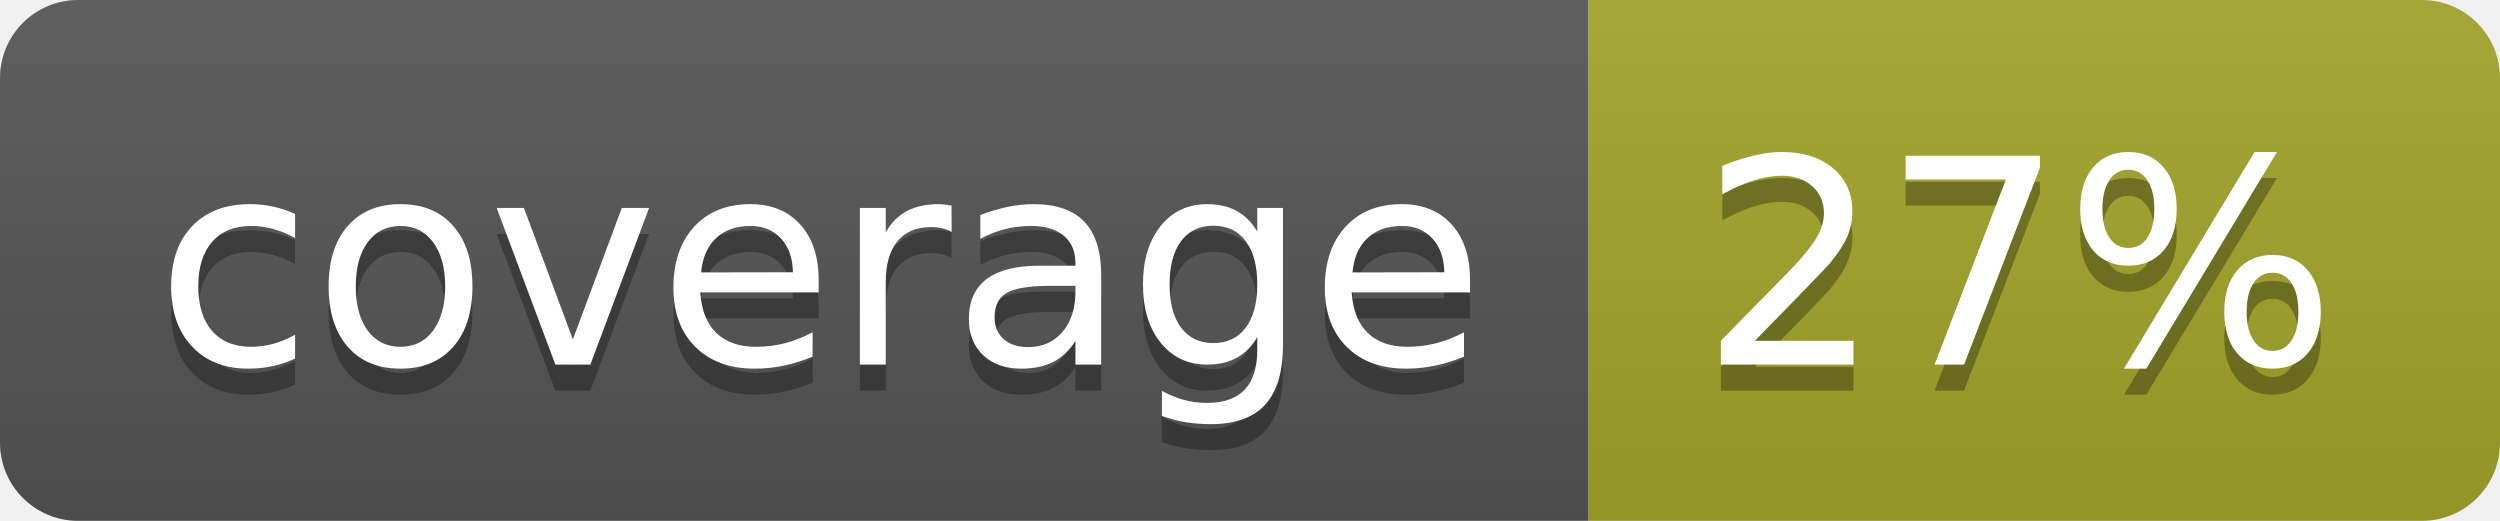
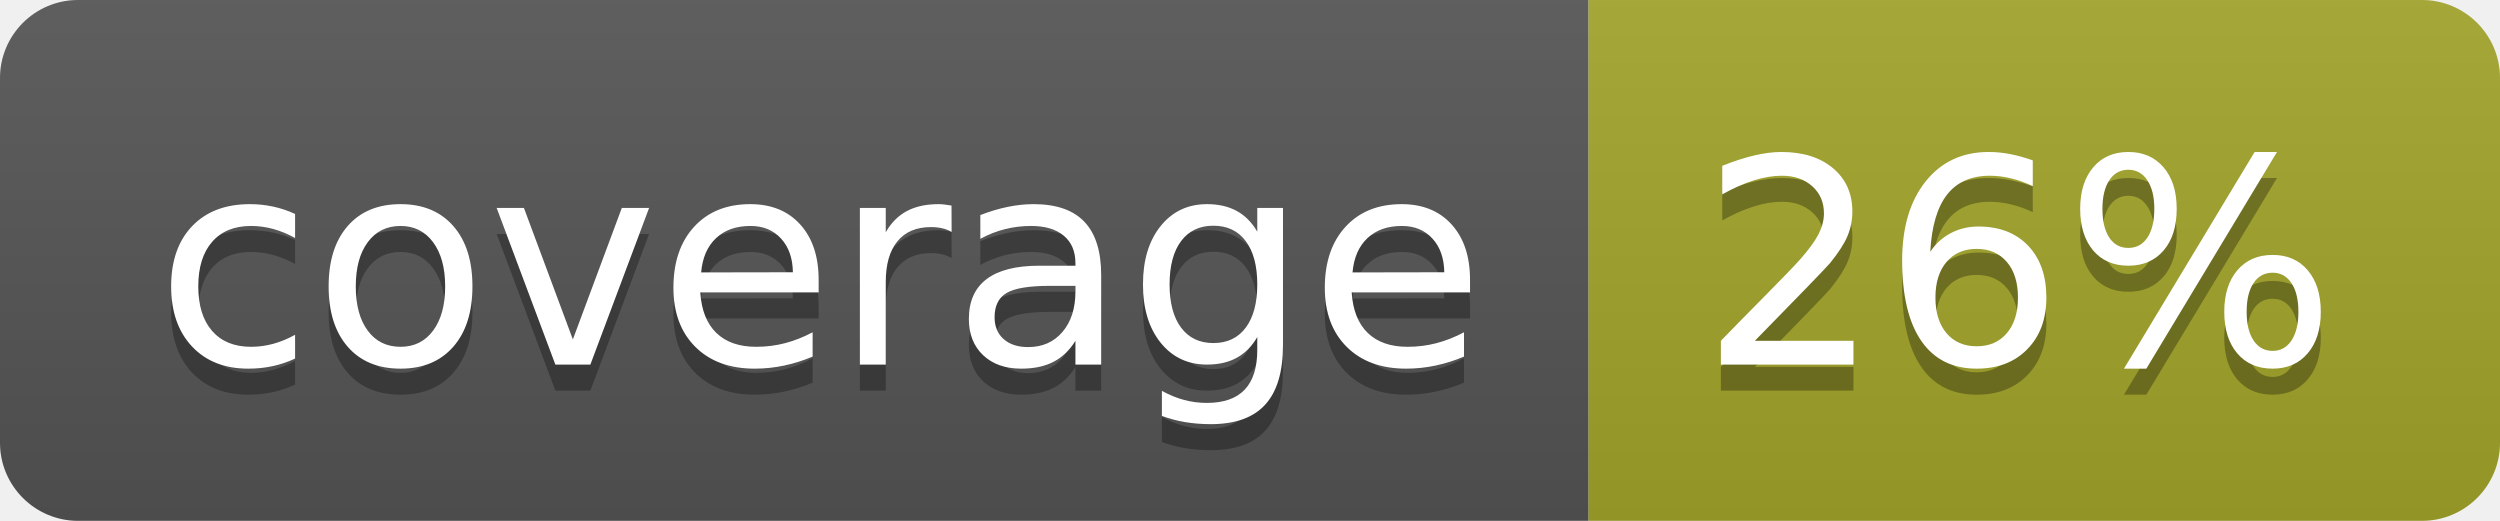
<svg xmlns="http://www.w3.org/2000/svg" width="96" height="20">
  <linearGradient id="b" x2="0" y2="100%">
    <stop offset="0" stop-color="#bbb" stop-opacity=".1" />
    <stop offset="1" stop-opacity=".1" />
  </linearGradient>
  <clipPath id="a">
    <rect width="96" height="20" rx="3" fill="#fff" />
  </clipPath>
  <g clip-path="url(#a)">
    <path fill="#555" d="M0 0h61v20H0z" />
    <path fill="#A3A52A" d="M61 0h35v20H61z" />
    <path fill="url(#b)" d="M0 0h96v20H0z" />
  </g>
  <g fill="#fff" text-anchor="middle" font-family="DejaVu Sans,Verdana,Geneva,sans-serif" font-size="110">
    <text x="315" y="150" fill="#010101" fill-opacity=".3" transform="scale(.1)" textLength="510">coverage</text>
    <text x="315" y="140" transform="scale(.1)" textLength="510">coverage</text>
-     <text x="775" y="150" fill="#010101" fill-opacity=".3" transform="scale(.1)" textLength="250">27%</text>
-     <text x="775" y="140" transform="scale(.1)" textLength="250">27%</text>
+     <text x="775" y="150" fill="#010101" fill-opacity=".3" transform="scale(.1)" textLength="250">26%</text>
+     <text x="775" y="140" transform="scale(.1)" textLength="250">26%</text>
  </g>
</svg>
